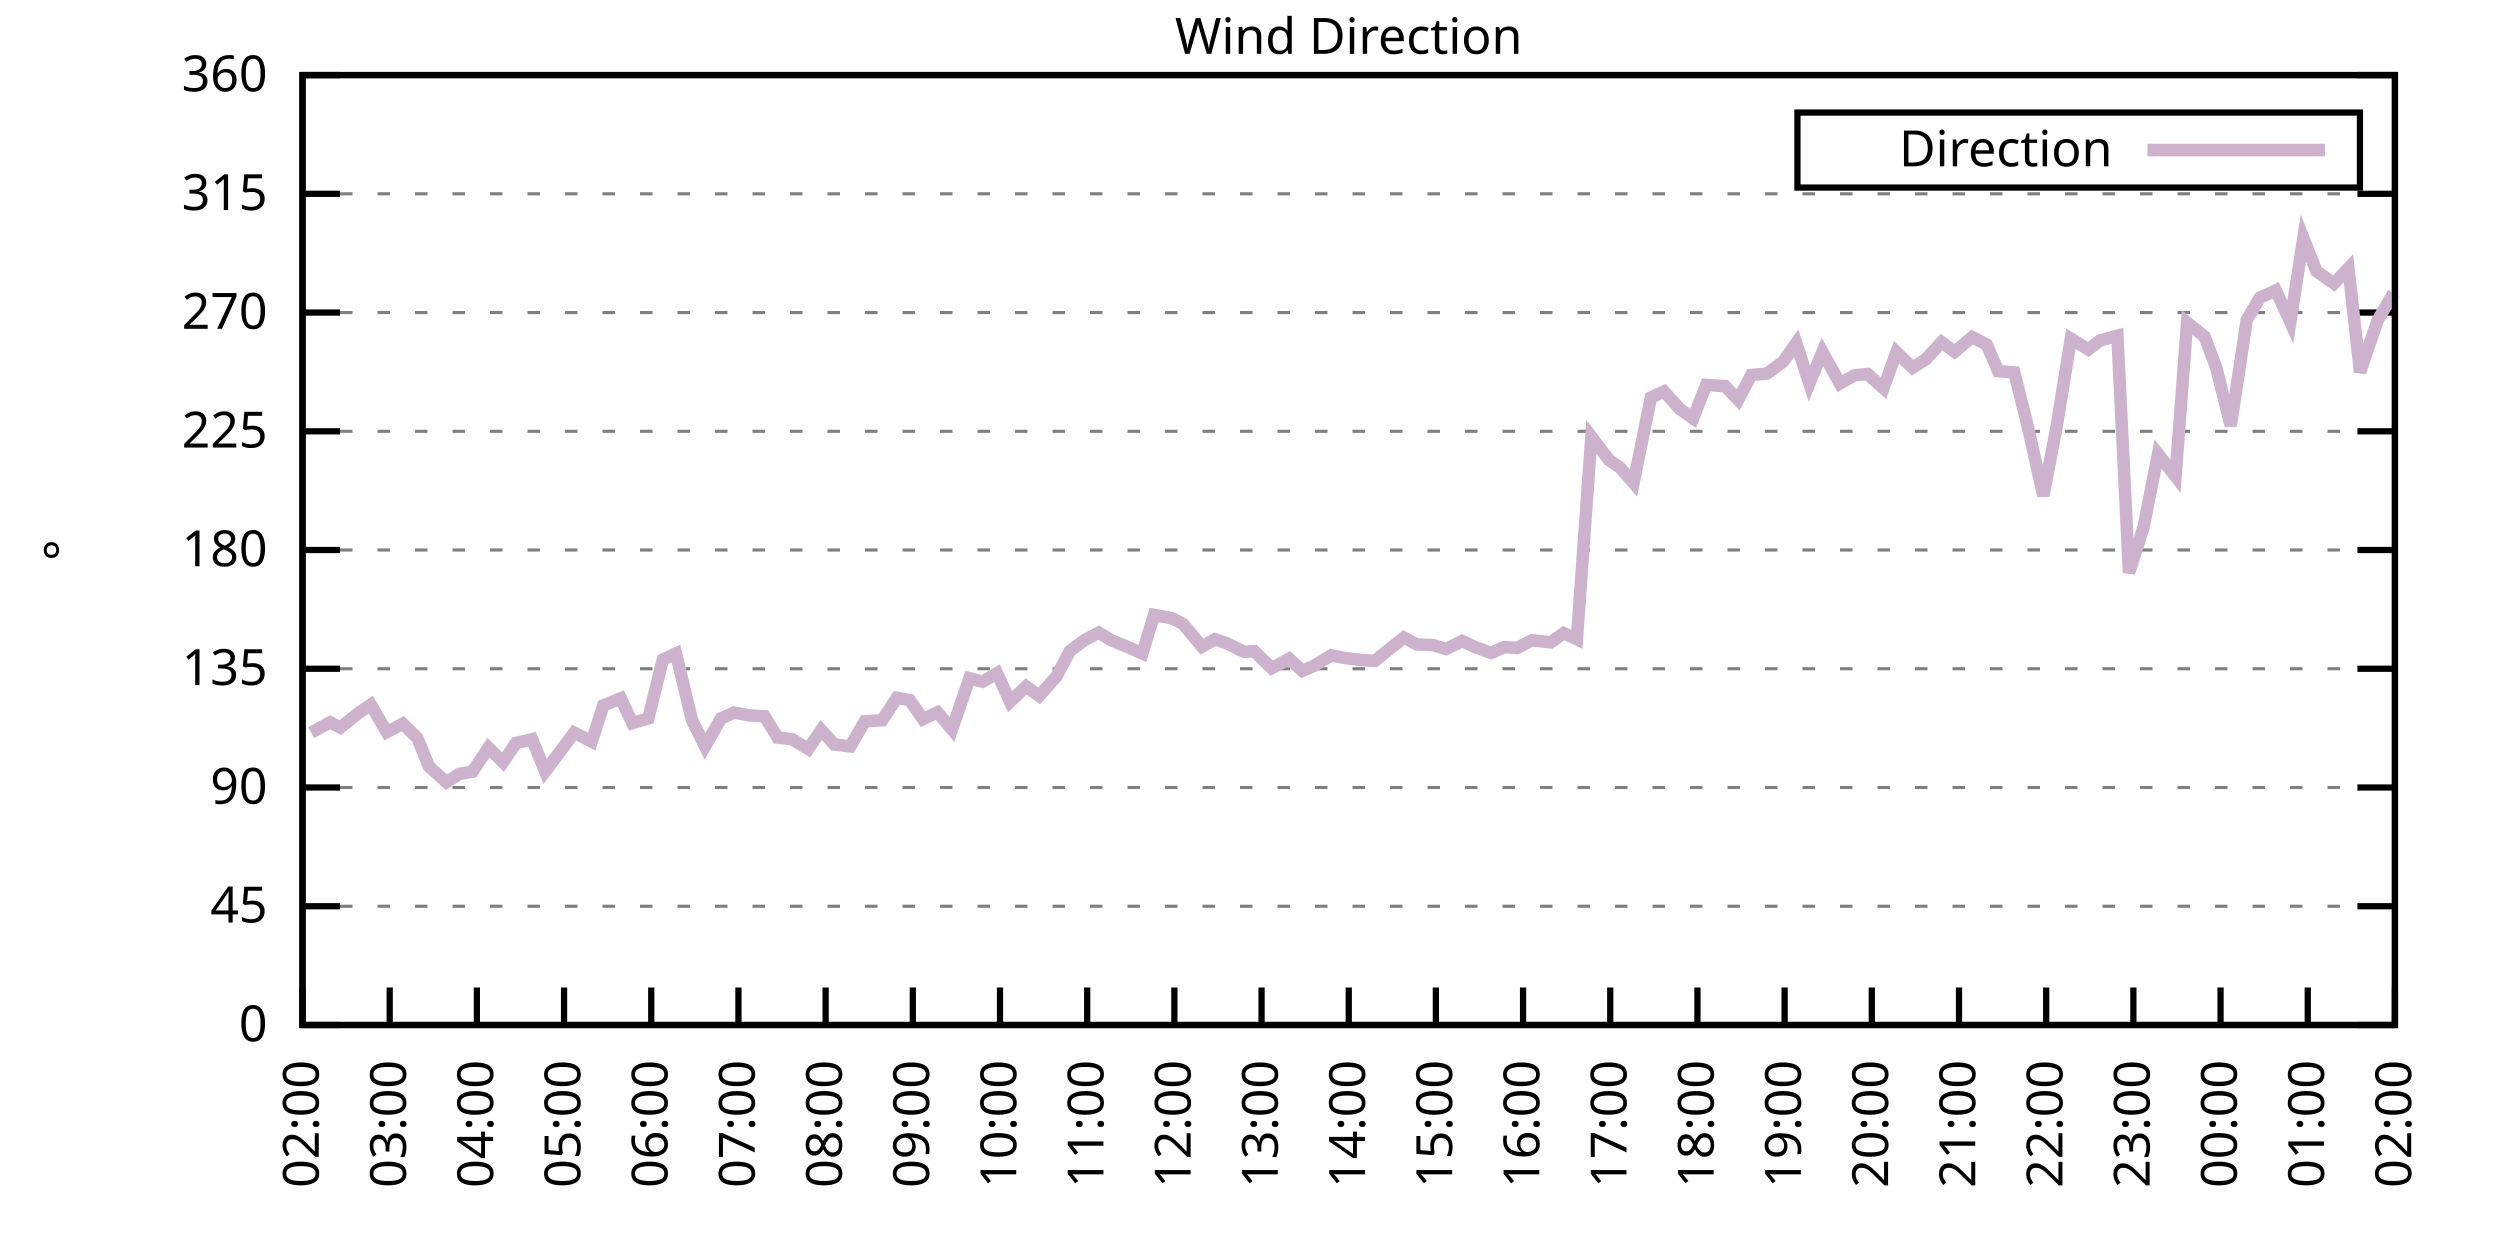
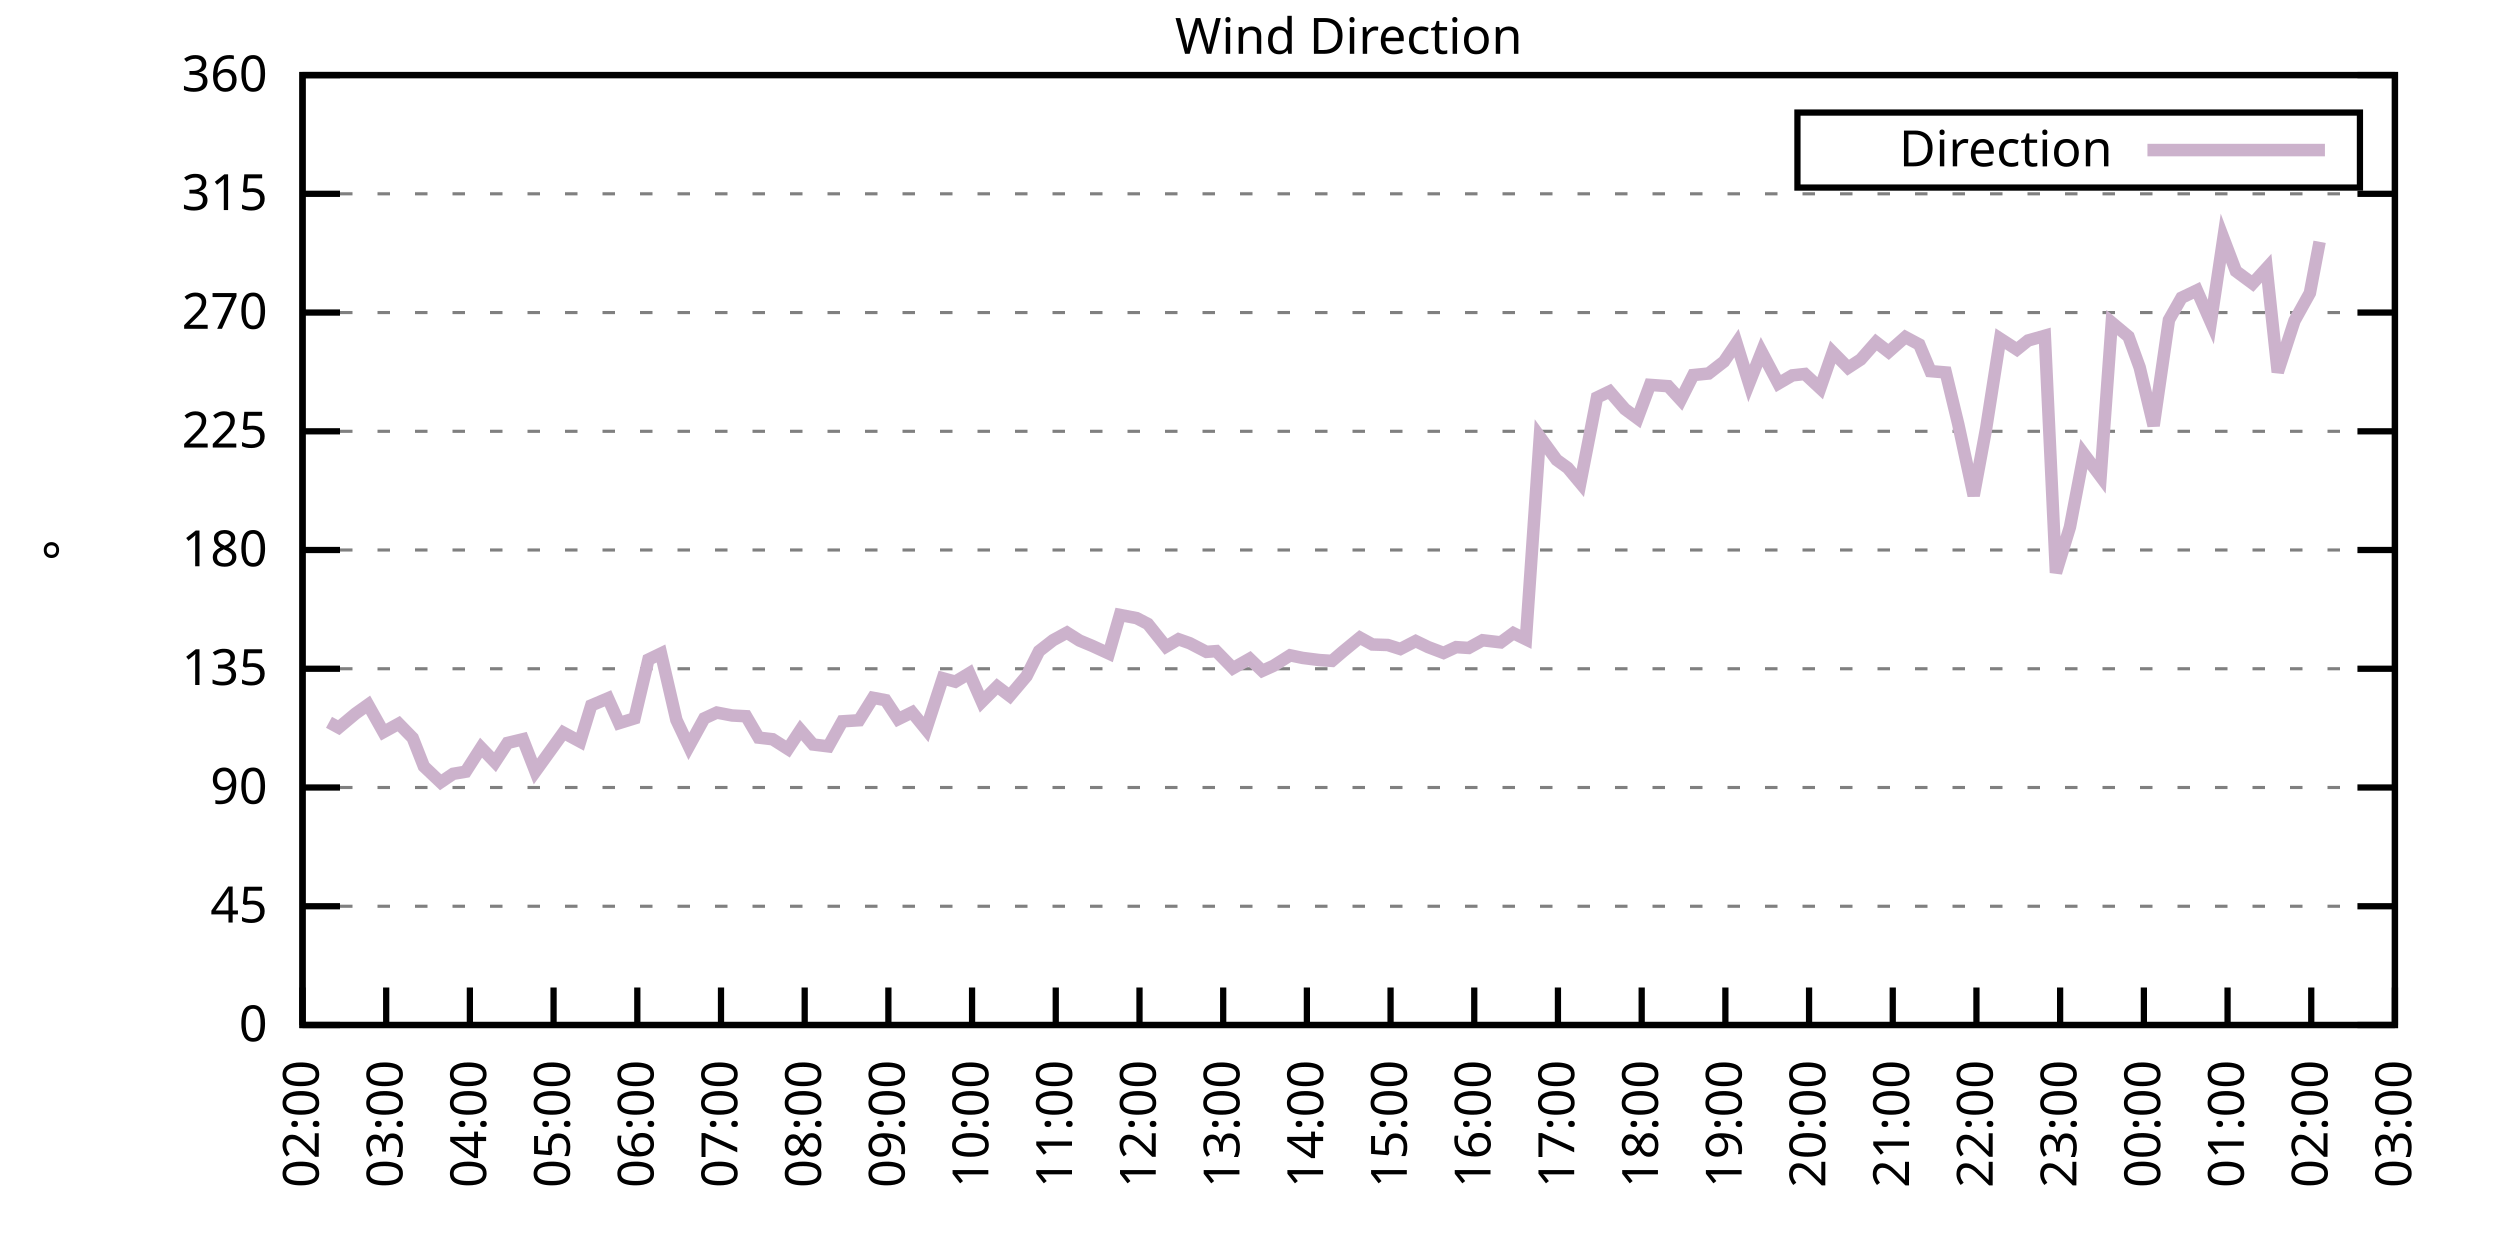
<svg xmlns="http://www.w3.org/2000/svg" xmlns:xlink="http://www.w3.org/1999/xlink" width="400" height="200" viewBox="0 0 400 200">
  <g id="gnuplot_canvas">
    <rect x="0" y="0" width="400" height="200" fill="none" />
    <defs>
      <circle id="gpDot" r="0.5" stroke-width="0.5" stroke="currentColor" />
      <path id="gpPt0" stroke-width="0.333" stroke="currentColor" d="M-1,0 h2 M0,-1 v2" />
      <path id="gpPt1" stroke-width="0.333" stroke="currentColor" d="M-1,-1 L1,1 M1,-1 L-1,1" />
      <path id="gpPt2" stroke-width="0.333" stroke="currentColor" d="M-1,0 L1,0 M0,-1 L0,1 M-1,-1 L1,1 M-1,1 L1,-1" />
      <rect id="gpPt3" stroke-width="0.333" stroke="currentColor" x="-1" y="-1" width="2" height="2" />
      <rect id="gpPt4" stroke-width="0.333" stroke="currentColor" fill="currentColor" x="-1" y="-1" width="2" height="2" />
      <circle id="gpPt5" stroke-width="0.333" stroke="currentColor" cx="0" cy="0" r="1" />
      <use xlink:href="#gpPt5" id="gpPt6" fill="currentColor" stroke="none" />
      <path id="gpPt7" stroke-width="0.333" stroke="currentColor" d="M0,-1.33 L-1.33,0.67 L1.33,0.67 z" />
      <use xlink:href="#gpPt7" id="gpPt8" fill="currentColor" stroke="none" />
      <use xlink:href="#gpPt7" id="gpPt9" stroke="currentColor" transform="rotate(180)" />
      <use xlink:href="#gpPt9" id="gpPt10" fill="currentColor" stroke="none" />
      <use xlink:href="#gpPt3" id="gpPt11" stroke="currentColor" transform="rotate(45)" />
      <use xlink:href="#gpPt11" id="gpPt12" fill="currentColor" stroke="none" />
      <path id="gpPt13" stroke-width="0.333" stroke="currentColor" d="M0,1.330 L1.265,0.411 L0.782,-1.067 L-0.782,-1.076 L-1.265,0.411 z" />
      <use xlink:href="#gpPt13" id="gpPt14" fill="currentColor" stroke="none" />
      <filter id="textbox" filterUnits="objectBoundingBox" x="0" y="0" height="1" width="1">
        <feFlood flood-color="white" flood-opacity="1" result="bgnd" />
        <feComposite in="SourceGraphic" in2="bgnd" operator="atop" />
      </filter>
      <filter id="greybox" filterUnits="objectBoundingBox" x="0" y="0" height="1" width="1">
        <feFlood flood-color="lightgrey" flood-opacity="1" result="grey" />
        <feComposite in="SourceGraphic" in2="grey" operator="atop" />
      </filter>
    </defs>
    <g fill="none" color="white" stroke="currentColor" stroke-width="1.00" stroke-linecap="butt" stroke-linejoin="miter">
</g>
    <g fill="none" color="black" stroke="currentColor" stroke-width="1.00" stroke-linecap="butt" stroke-linejoin="miter">
      <g stroke="none" shape-rendering="crispEdges">
        <polygon fill="rgb(255, 255, 255)" points="48.40,164.00 383.18,164.00 383.18,12.02 48.40,12.02 " />
      </g>
    </g>
    <g fill="none" color="black" stroke="currentColor" stroke-width="1.00" stroke-linecap="butt" stroke-linejoin="miter">
</g>
    <g fill="none" color="black" stroke="black" stroke-width="0.50" stroke-linecap="butt" stroke-linejoin="miter">
</g>
    <g fill="none" color="gray" stroke="currentColor" stroke-width="0.50" stroke-linecap="butt" stroke-linejoin="miter">
      <path stroke="gray" stroke-dasharray="2,4" class="gridline" d="M48.40,164.00 L383.19,164.00  " />
    </g>
    <g fill="none" color="gray" stroke="gray" stroke-width="1.00" stroke-linecap="butt" stroke-linejoin="miter">
</g>
    <g fill="none" color="black" stroke="currentColor" stroke-width="1.00" stroke-linecap="butt" stroke-linejoin="miter">
      <path stroke="black" d="M48.40,164.00 L54.40,164.00 M383.19,164.00 L377.19,164.00  " />
      <g transform="translate(42.80,166.60)" stroke="none" fill="black" font-family="Sans" font-size="8.00" text-anchor="end">
        <text>
          <tspan font-family="Sans"> 0</tspan>
        </text>
      </g>
    </g>
    <g fill="none" color="black" stroke="currentColor" stroke-width="1.00" stroke-linecap="butt" stroke-linejoin="miter">
</g>
    <g fill="none" color="black" stroke="black" stroke-width="0.50" stroke-linecap="butt" stroke-linejoin="miter">
</g>
    <g fill="none" color="gray" stroke="currentColor" stroke-width="0.50" stroke-linecap="butt" stroke-linejoin="miter">
      <path stroke="gray" stroke-dasharray="2,4" class="gridline" d="M48.40,145.00 L383.19,145.00  " />
    </g>
    <g fill="none" color="gray" stroke="gray" stroke-width="1.00" stroke-linecap="butt" stroke-linejoin="miter">
</g>
    <g fill="none" color="black" stroke="currentColor" stroke-width="1.00" stroke-linecap="butt" stroke-linejoin="miter">
      <path stroke="black" d="M48.40,145.00 L54.40,145.00 M383.19,145.00 L377.19,145.00  " />
      <g transform="translate(42.80,147.60)" stroke="none" fill="black" font-family="Sans" font-size="8.00" text-anchor="end">
        <text>
          <tspan font-family="Sans"> 45</tspan>
        </text>
      </g>
    </g>
    <g fill="none" color="black" stroke="currentColor" stroke-width="1.00" stroke-linecap="butt" stroke-linejoin="miter">
</g>
    <g fill="none" color="black" stroke="black" stroke-width="0.50" stroke-linecap="butt" stroke-linejoin="miter">
</g>
    <g fill="none" color="gray" stroke="currentColor" stroke-width="0.50" stroke-linecap="butt" stroke-linejoin="miter">
      <path stroke="gray" stroke-dasharray="2,4" class="gridline" d="M48.40,126.00 L383.19,126.00  " />
    </g>
    <g fill="none" color="gray" stroke="gray" stroke-width="1.00" stroke-linecap="butt" stroke-linejoin="miter">
</g>
    <g fill="none" color="black" stroke="currentColor" stroke-width="1.00" stroke-linecap="butt" stroke-linejoin="miter">
      <path stroke="black" d="M48.40,126.00 L54.40,126.00 M383.19,126.00 L377.19,126.00  " />
      <g transform="translate(42.80,128.60)" stroke="none" fill="black" font-family="Sans" font-size="8.00" text-anchor="end">
        <text>
          <tspan font-family="Sans"> 90</tspan>
        </text>
      </g>
    </g>
    <g fill="none" color="black" stroke="currentColor" stroke-width="1.00" stroke-linecap="butt" stroke-linejoin="miter">
</g>
    <g fill="none" color="black" stroke="black" stroke-width="0.50" stroke-linecap="butt" stroke-linejoin="miter">
</g>
    <g fill="none" color="gray" stroke="currentColor" stroke-width="0.50" stroke-linecap="butt" stroke-linejoin="miter">
      <path stroke="gray" stroke-dasharray="2,4" class="gridline" d="M48.40,107.00 L383.19,107.00  " />
    </g>
    <g fill="none" color="gray" stroke="gray" stroke-width="1.00" stroke-linecap="butt" stroke-linejoin="miter">
</g>
    <g fill="none" color="black" stroke="currentColor" stroke-width="1.00" stroke-linecap="butt" stroke-linejoin="miter">
      <path stroke="black" d="M48.40,107.00 L54.40,107.00 M383.19,107.00 L377.19,107.00  " />
      <g transform="translate(42.80,109.60)" stroke="none" fill="black" font-family="Sans" font-size="8.00" text-anchor="end">
        <text>
          <tspan font-family="Sans"> 135</tspan>
        </text>
      </g>
    </g>
    <g fill="none" color="black" stroke="currentColor" stroke-width="1.00" stroke-linecap="butt" stroke-linejoin="miter">
</g>
    <g fill="none" color="black" stroke="black" stroke-width="0.50" stroke-linecap="butt" stroke-linejoin="miter">
</g>
    <g fill="none" color="gray" stroke="currentColor" stroke-width="0.50" stroke-linecap="butt" stroke-linejoin="miter">
      <path stroke="gray" stroke-dasharray="2,4" class="gridline" d="M48.40,88.00 L383.19,88.00  " />
    </g>
    <g fill="none" color="gray" stroke="gray" stroke-width="1.00" stroke-linecap="butt" stroke-linejoin="miter">
</g>
    <g fill="none" color="black" stroke="currentColor" stroke-width="1.00" stroke-linecap="butt" stroke-linejoin="miter">
      <path stroke="black" d="M48.40,88.00 L54.40,88.00 M383.19,88.00 L377.19,88.00  " />
      <g transform="translate(42.80,90.60)" stroke="none" fill="black" font-family="Sans" font-size="8.00" text-anchor="end">
        <text>
          <tspan font-family="Sans"> 180</tspan>
        </text>
      </g>
    </g>
    <g fill="none" color="black" stroke="currentColor" stroke-width="1.00" stroke-linecap="butt" stroke-linejoin="miter">
</g>
    <g fill="none" color="black" stroke="black" stroke-width="0.50" stroke-linecap="butt" stroke-linejoin="miter">
</g>
    <g fill="none" color="gray" stroke="currentColor" stroke-width="0.50" stroke-linecap="butt" stroke-linejoin="miter">
      <path stroke="gray" stroke-dasharray="2,4" class="gridline" d="M48.40,69.01 L383.19,69.01  " />
    </g>
    <g fill="none" color="gray" stroke="gray" stroke-width="1.00" stroke-linecap="butt" stroke-linejoin="miter">
</g>
    <g fill="none" color="black" stroke="currentColor" stroke-width="1.00" stroke-linecap="butt" stroke-linejoin="miter">
      <path stroke="black" d="M48.40,69.01 L54.40,69.01 M383.19,69.01 L377.19,69.01  " />
      <g transform="translate(42.80,71.61)" stroke="none" fill="black" font-family="Sans" font-size="8.00" text-anchor="end">
        <text>
          <tspan font-family="Sans"> 225</tspan>
        </text>
      </g>
    </g>
    <g fill="none" color="black" stroke="currentColor" stroke-width="1.00" stroke-linecap="butt" stroke-linejoin="miter">
</g>
    <g fill="none" color="black" stroke="black" stroke-width="0.50" stroke-linecap="butt" stroke-linejoin="miter">
</g>
    <g fill="none" color="gray" stroke="currentColor" stroke-width="0.50" stroke-linecap="butt" stroke-linejoin="miter">
      <path stroke="gray" stroke-dasharray="2,4" class="gridline" d="M48.40,50.01 L383.19,50.01  " />
    </g>
    <g fill="none" color="gray" stroke="gray" stroke-width="1.00" stroke-linecap="butt" stroke-linejoin="miter">
</g>
    <g fill="none" color="black" stroke="currentColor" stroke-width="1.00" stroke-linecap="butt" stroke-linejoin="miter">
      <path stroke="black" d="M48.40,50.01 L54.40,50.01 M383.19,50.01 L377.19,50.01  " />
      <g transform="translate(42.80,52.61)" stroke="none" fill="black" font-family="Sans" font-size="8.00" text-anchor="end">
        <text>
          <tspan font-family="Sans"> 270</tspan>
        </text>
      </g>
    </g>
    <g fill="none" color="black" stroke="currentColor" stroke-width="1.00" stroke-linecap="butt" stroke-linejoin="miter">
</g>
    <g fill="none" color="black" stroke="black" stroke-width="0.50" stroke-linecap="butt" stroke-linejoin="miter">
</g>
    <g fill="none" color="gray" stroke="currentColor" stroke-width="0.50" stroke-linecap="butt" stroke-linejoin="miter">
      <path stroke="gray" stroke-dasharray="2,4" class="gridline" d="M48.40,31.01 L383.19,31.01  " />
    </g>
    <g fill="none" color="gray" stroke="gray" stroke-width="1.00" stroke-linecap="butt" stroke-linejoin="miter">
</g>
    <g fill="none" color="black" stroke="currentColor" stroke-width="1.00" stroke-linecap="butt" stroke-linejoin="miter">
      <path stroke="black" d="M48.40,31.01 L54.40,31.01 M383.19,31.01 L377.19,31.01  " />
      <g transform="translate(42.80,33.61)" stroke="none" fill="black" font-family="Sans" font-size="8.00" text-anchor="end">
        <text>
          <tspan font-family="Sans"> 315</tspan>
        </text>
      </g>
    </g>
    <g fill="none" color="black" stroke="currentColor" stroke-width="1.00" stroke-linecap="butt" stroke-linejoin="miter">
</g>
    <g fill="none" color="black" stroke="black" stroke-width="0.50" stroke-linecap="butt" stroke-linejoin="miter">
</g>
    <g fill="none" color="gray" stroke="currentColor" stroke-width="0.50" stroke-linecap="butt" stroke-linejoin="miter">
      <path stroke="gray" stroke-dasharray="2,4" class="gridline" d="M48.40,12.01 L383.19,12.01  " />
    </g>
    <g fill="none" color="gray" stroke="gray" stroke-width="1.00" stroke-linecap="butt" stroke-linejoin="miter">
</g>
    <g fill="none" color="black" stroke="currentColor" stroke-width="1.00" stroke-linecap="butt" stroke-linejoin="miter">
      <path stroke="black" d="M48.40,12.01 L54.40,12.01 M383.19,12.01 L377.19,12.01  " />
      <g transform="translate(42.80,14.61)" stroke="none" fill="black" font-family="Sans" font-size="8.00" text-anchor="end">
        <text>
          <tspan font-family="Sans"> 360</tspan>
        </text>
      </g>
    </g>
    <g fill="none" color="black" stroke="currentColor" stroke-width="1.00" stroke-linecap="butt" stroke-linejoin="miter">
      <path stroke="black" d="M48.40,164.00 L48.40,158.00  " />
      <g transform="translate(51.00,169.60) rotate(270.00)" stroke="none" fill="black" font-family="Sans" font-size="8.00" text-anchor="end">
        <text>
          <tspan font-family="Sans">02:00</tspan>
        </text>
      </g>
    </g>
    <g fill="none" color="black" stroke="currentColor" stroke-width="1.00" stroke-linecap="butt" stroke-linejoin="miter">
-       <path stroke="black" d="M62.35,164.00 L62.35,158.00  " />
-       <g transform="translate(64.95,169.60) rotate(270.00)" stroke="none" fill="black" font-family="Sans" font-size="8.00" text-anchor="end">
+       <path stroke="black" d="M61.79,164.00 L61.79,158.00  " />
+       <g transform="translate(64.39,169.60) rotate(270.00)" stroke="none" fill="black" font-family="Sans" font-size="8.00" text-anchor="end">
        <text>
          <tspan font-family="Sans">03:00</tspan>
        </text>
      </g>
    </g>
    <g fill="none" color="black" stroke="currentColor" stroke-width="1.00" stroke-linecap="butt" stroke-linejoin="miter">
-       <path stroke="black" d="M76.30,164.00 L76.30,158.00  " />
-       <g transform="translate(78.90,169.60) rotate(270.00)" stroke="none" fill="black" font-family="Sans" font-size="8.00" text-anchor="end">
+       <path stroke="black" d="M75.18,164.00 L75.18,158.00  " />
+       <g transform="translate(77.78,169.60) rotate(270.00)" stroke="none" fill="black" font-family="Sans" font-size="8.00" text-anchor="end">
        <text>
          <tspan font-family="Sans">04:00</tspan>
        </text>
      </g>
    </g>
    <g fill="none" color="black" stroke="currentColor" stroke-width="1.00" stroke-linecap="butt" stroke-linejoin="miter">
-       <path stroke="black" d="M90.25,164.00 L90.25,158.00  " />
-       <g transform="translate(92.85,169.60) rotate(270.00)" stroke="none" fill="black" font-family="Sans" font-size="8.00" text-anchor="end">
+       <path stroke="black" d="M88.57,164.00 L88.57,158.00  " />
+       <g transform="translate(91.17,169.60) rotate(270.00)" stroke="none" fill="black" font-family="Sans" font-size="8.00" text-anchor="end">
        <text>
          <tspan font-family="Sans">05:00</tspan>
        </text>
      </g>
    </g>
    <g fill="none" color="black" stroke="currentColor" stroke-width="1.00" stroke-linecap="butt" stroke-linejoin="miter">
-       <path stroke="black" d="M104.20,164.00 L104.20,158.00  " />
-       <g transform="translate(106.80,169.60) rotate(270.00)" stroke="none" fill="black" font-family="Sans" font-size="8.00" text-anchor="end">
+       <path stroke="black" d="M101.97,164.00 L101.97,158.00  " />
+       <g transform="translate(104.57,169.60) rotate(270.00)" stroke="none" fill="black" font-family="Sans" font-size="8.00" text-anchor="end">
        <text>
          <tspan font-family="Sans">06:00</tspan>
        </text>
      </g>
    </g>
    <g fill="none" color="black" stroke="currentColor" stroke-width="1.00" stroke-linecap="butt" stroke-linejoin="miter">
-       <path stroke="black" d="M118.15,164.00 L118.15,158.00  " />
-       <g transform="translate(120.75,169.60) rotate(270.00)" stroke="none" fill="black" font-family="Sans" font-size="8.00" text-anchor="end">
+       <path stroke="black" d="M115.36,164.00 L115.36,158.00  " />
+       <g transform="translate(117.96,169.60) rotate(270.00)" stroke="none" fill="black" font-family="Sans" font-size="8.00" text-anchor="end">
        <text>
          <tspan font-family="Sans">07:00</tspan>
        </text>
      </g>
    </g>
    <g fill="none" color="black" stroke="currentColor" stroke-width="1.00" stroke-linecap="butt" stroke-linejoin="miter">
-       <path stroke="black" d="M132.10,164.00 L132.10,158.00  " />
-       <g transform="translate(134.70,169.60) rotate(270.00)" stroke="none" fill="black" font-family="Sans" font-size="8.00" text-anchor="end">
+       <path stroke="black" d="M128.75,164.00 L128.75,158.00  " />
+       <g transform="translate(131.35,169.60) rotate(270.00)" stroke="none" fill="black" font-family="Sans" font-size="8.00" text-anchor="end">
        <text>
          <tspan font-family="Sans">08:00</tspan>
        </text>
      </g>
    </g>
    <g fill="none" color="black" stroke="currentColor" stroke-width="1.00" stroke-linecap="butt" stroke-linejoin="miter">
-       <path stroke="black" d="M146.05,164.00 L146.05,158.00  " />
-       <g transform="translate(148.65,169.60) rotate(270.00)" stroke="none" fill="black" font-family="Sans" font-size="8.00" text-anchor="end">
+       <path stroke="black" d="M142.14,164.00 L142.14,158.00  " />
+       <g transform="translate(144.74,169.60) rotate(270.00)" stroke="none" fill="black" font-family="Sans" font-size="8.00" text-anchor="end">
        <text>
          <tspan font-family="Sans">09:00</tspan>
        </text>
      </g>
    </g>
    <g fill="none" color="black" stroke="currentColor" stroke-width="1.00" stroke-linecap="butt" stroke-linejoin="miter">
-       <path stroke="black" d="M160.00,164.00 L160.00,158.00  " />
-       <g transform="translate(162.60,169.60) rotate(270.00)" stroke="none" fill="black" font-family="Sans" font-size="8.00" text-anchor="end">
+       <path stroke="black" d="M155.53,164.00 L155.53,158.00  " />
+       <g transform="translate(158.13,169.60) rotate(270.00)" stroke="none" fill="black" font-family="Sans" font-size="8.00" text-anchor="end">
        <text>
          <tspan font-family="Sans">10:00</tspan>
        </text>
      </g>
    </g>
    <g fill="none" color="black" stroke="currentColor" stroke-width="1.00" stroke-linecap="butt" stroke-linejoin="miter">
-       <path stroke="black" d="M173.95,164.00 L173.95,158.00  " />
-       <g transform="translate(176.55,169.60) rotate(270.00)" stroke="none" fill="black" font-family="Sans" font-size="8.00" text-anchor="end">
+       <path stroke="black" d="M168.92,164.00 L168.92,158.00  " />
+       <g transform="translate(171.52,169.60) rotate(270.00)" stroke="none" fill="black" font-family="Sans" font-size="8.00" text-anchor="end">
        <text>
          <tspan font-family="Sans">11:00</tspan>
        </text>
      </g>
    </g>
    <g fill="none" color="black" stroke="currentColor" stroke-width="1.00" stroke-linecap="butt" stroke-linejoin="miter">
-       <path stroke="black" d="M187.90,164.00 L187.90,158.00  " />
-       <g transform="translate(190.50,169.60) rotate(270.00)" stroke="none" fill="black" font-family="Sans" font-size="8.00" text-anchor="end">
+       <path stroke="black" d="M182.32,164.00 L182.32,158.00  " />
+       <g transform="translate(184.92,169.60) rotate(270.00)" stroke="none" fill="black" font-family="Sans" font-size="8.00" text-anchor="end">
        <text>
          <tspan font-family="Sans">12:00</tspan>
        </text>
      </g>
    </g>
    <g fill="none" color="black" stroke="currentColor" stroke-width="1.00" stroke-linecap="butt" stroke-linejoin="miter">
-       <path stroke="black" d="M201.85,164.00 L201.85,158.00  " />
-       <g transform="translate(204.45,169.60) rotate(270.00)" stroke="none" fill="black" font-family="Sans" font-size="8.00" text-anchor="end">
+       <path stroke="black" d="M195.71,164.00 L195.71,158.00  " />
+       <g transform="translate(198.31,169.60) rotate(270.00)" stroke="none" fill="black" font-family="Sans" font-size="8.00" text-anchor="end">
        <text>
          <tspan font-family="Sans">13:00</tspan>
        </text>
      </g>
    </g>
    <g fill="none" color="black" stroke="currentColor" stroke-width="1.00" stroke-linecap="butt" stroke-linejoin="miter">
-       <path stroke="black" d="M215.80,164.00 L215.80,158.00  " />
-       <g transform="translate(218.40,169.60) rotate(270.00)" stroke="none" fill="black" font-family="Sans" font-size="8.00" text-anchor="end">
+       <path stroke="black" d="M209.10,164.00 L209.10,158.00  " />
+       <g transform="translate(211.70,169.60) rotate(270.00)" stroke="none" fill="black" font-family="Sans" font-size="8.00" text-anchor="end">
        <text>
          <tspan font-family="Sans">14:00</tspan>
        </text>
      </g>
    </g>
    <g fill="none" color="black" stroke="currentColor" stroke-width="1.00" stroke-linecap="butt" stroke-linejoin="miter">
-       <path stroke="black" d="M229.74,164.00 L229.74,158.00  " />
-       <g transform="translate(232.34,169.60) rotate(270.00)" stroke="none" fill="black" font-family="Sans" font-size="8.00" text-anchor="end">
+       <path stroke="black" d="M222.49,164.00 L222.49,158.00  " />
+       <g transform="translate(225.09,169.60) rotate(270.00)" stroke="none" fill="black" font-family="Sans" font-size="8.00" text-anchor="end">
        <text>
          <tspan font-family="Sans">15:00</tspan>
        </text>
      </g>
    </g>
    <g fill="none" color="black" stroke="currentColor" stroke-width="1.00" stroke-linecap="butt" stroke-linejoin="miter">
-       <path stroke="black" d="M243.69,164.00 L243.69,158.00  " />
-       <g transform="translate(246.29,169.60) rotate(270.00)" stroke="none" fill="black" font-family="Sans" font-size="8.00" text-anchor="end">
+       <path stroke="black" d="M235.88,164.00 L235.88,158.00  " />
+       <g transform="translate(238.48,169.60) rotate(270.00)" stroke="none" fill="black" font-family="Sans" font-size="8.00" text-anchor="end">
        <text>
          <tspan font-family="Sans">16:00</tspan>
        </text>
      </g>
    </g>
    <g fill="none" color="black" stroke="currentColor" stroke-width="1.00" stroke-linecap="butt" stroke-linejoin="miter">
-       <path stroke="black" d="M257.64,164.00 L257.64,158.00  " />
-       <g transform="translate(260.24,169.60) rotate(270.00)" stroke="none" fill="black" font-family="Sans" font-size="8.00" text-anchor="end">
+       <path stroke="black" d="M249.27,164.00 L249.27,158.00  " />
+       <g transform="translate(251.87,169.60) rotate(270.00)" stroke="none" fill="black" font-family="Sans" font-size="8.00" text-anchor="end">
        <text>
          <tspan font-family="Sans">17:00</tspan>
        </text>
      </g>
    </g>
    <g fill="none" color="black" stroke="currentColor" stroke-width="1.00" stroke-linecap="butt" stroke-linejoin="miter">
-       <path stroke="black" d="M271.59,164.00 L271.59,158.00  " />
-       <g transform="translate(274.19,169.60) rotate(270.00)" stroke="none" fill="black" font-family="Sans" font-size="8.00" text-anchor="end">
+       <path stroke="black" d="M262.67,164.00 L262.67,158.00  " />
+       <g transform="translate(265.27,169.60) rotate(270.00)" stroke="none" fill="black" font-family="Sans" font-size="8.00" text-anchor="end">
        <text>
          <tspan font-family="Sans">18:00</tspan>
        </text>
      </g>
    </g>
    <g fill="none" color="black" stroke="currentColor" stroke-width="1.00" stroke-linecap="butt" stroke-linejoin="miter">
-       <path stroke="black" d="M285.54,164.00 L285.54,158.00  " />
-       <g transform="translate(288.14,169.60) rotate(270.00)" stroke="none" fill="black" font-family="Sans" font-size="8.00" text-anchor="end">
+       <path stroke="black" d="M276.06,164.00 L276.06,158.00  " />
+       <g transform="translate(278.66,169.60) rotate(270.00)" stroke="none" fill="black" font-family="Sans" font-size="8.00" text-anchor="end">
        <text>
          <tspan font-family="Sans">19:00</tspan>
        </text>
      </g>
    </g>
    <g fill="none" color="black" stroke="currentColor" stroke-width="1.00" stroke-linecap="butt" stroke-linejoin="miter">
-       <path stroke="black" d="M299.49,164.00 L299.49,158.00  " />
-       <g transform="translate(302.09,169.60) rotate(270.00)" stroke="none" fill="black" font-family="Sans" font-size="8.00" text-anchor="end">
+       <path stroke="black" d="M289.45,164.00 L289.45,158.00  " />
+       <g transform="translate(292.05,169.60) rotate(270.00)" stroke="none" fill="black" font-family="Sans" font-size="8.00" text-anchor="end">
        <text>
          <tspan font-family="Sans">20:00</tspan>
        </text>
      </g>
    </g>
    <g fill="none" color="black" stroke="currentColor" stroke-width="1.00" stroke-linecap="butt" stroke-linejoin="miter">
-       <path stroke="black" d="M313.44,164.00 L313.44,158.00  " />
-       <g transform="translate(316.04,169.60) rotate(270.00)" stroke="none" fill="black" font-family="Sans" font-size="8.00" text-anchor="end">
+       <path stroke="black" d="M302.84,164.00 L302.84,158.00  " />
+       <g transform="translate(305.44,169.60) rotate(270.00)" stroke="none" fill="black" font-family="Sans" font-size="8.00" text-anchor="end">
        <text>
          <tspan font-family="Sans">21:00</tspan>
        </text>
      </g>
    </g>
    <g fill="none" color="black" stroke="currentColor" stroke-width="1.00" stroke-linecap="butt" stroke-linejoin="miter">
-       <path stroke="black" d="M327.39,164.00 L327.39,158.00  " />
-       <g transform="translate(329.99,169.60) rotate(270.00)" stroke="none" fill="black" font-family="Sans" font-size="8.00" text-anchor="end">
+       <path stroke="black" d="M316.23,164.00 L316.23,158.00  " />
+       <g transform="translate(318.83,169.60) rotate(270.00)" stroke="none" fill="black" font-family="Sans" font-size="8.00" text-anchor="end">
        <text>
          <tspan font-family="Sans">22:00</tspan>
        </text>
      </g>
    </g>
    <g fill="none" color="black" stroke="currentColor" stroke-width="1.00" stroke-linecap="butt" stroke-linejoin="miter">
-       <path stroke="black" d="M341.34,164.00 L341.34,158.00  " />
-       <g transform="translate(343.94,169.60) rotate(270.00)" stroke="none" fill="black" font-family="Sans" font-size="8.00" text-anchor="end">
+       <path stroke="black" d="M329.62,164.00 L329.62,158.00  " />
+       <g transform="translate(332.22,169.60) rotate(270.00)" stroke="none" fill="black" font-family="Sans" font-size="8.00" text-anchor="end">
        <text>
          <tspan font-family="Sans">23:00</tspan>
        </text>
      </g>
    </g>
    <g fill="none" color="black" stroke="currentColor" stroke-width="1.00" stroke-linecap="butt" stroke-linejoin="miter">
-       <path stroke="black" d="M355.29,164.00 L355.29,158.00  " />
-       <g transform="translate(357.89,169.60) rotate(270.00)" stroke="none" fill="black" font-family="Sans" font-size="8.00" text-anchor="end">
+       <path stroke="black" d="M343.02,164.00 L343.02,158.00  " />
+       <g transform="translate(345.62,169.60) rotate(270.00)" stroke="none" fill="black" font-family="Sans" font-size="8.00" text-anchor="end">
        <text>
          <tspan font-family="Sans">00:00</tspan>
        </text>
      </g>
    </g>
    <g fill="none" color="black" stroke="currentColor" stroke-width="1.00" stroke-linecap="butt" stroke-linejoin="miter">
-       <path stroke="black" d="M369.24,164.00 L369.24,158.00  " />
-       <g transform="translate(371.84,169.60) rotate(270.00)" stroke="none" fill="black" font-family="Sans" font-size="8.00" text-anchor="end">
+       <path stroke="black" d="M356.41,164.00 L356.41,158.00  " />
+       <g transform="translate(359.01,169.60) rotate(270.00)" stroke="none" fill="black" font-family="Sans" font-size="8.00" text-anchor="end">
        <text>
          <tspan font-family="Sans">01:00</tspan>
+         </text>
+       </g>
+     </g>
+     <g fill="none" color="black" stroke="currentColor" stroke-width="1.00" stroke-linecap="butt" stroke-linejoin="miter">
+       <path stroke="black" d="M369.80,164.00 L369.80,158.00  " />
+       <g transform="translate(372.40,169.60) rotate(270.00)" stroke="none" fill="black" font-family="Sans" font-size="8.00" text-anchor="end">
+         <text>
+           <tspan font-family="Sans">02:00</tspan>
        </text>
      </g>
    </g>
    <g fill="none" color="black" stroke="currentColor" stroke-width="1.00" stroke-linecap="butt" stroke-linejoin="miter">
      <path stroke="black" d="M383.19,164.00 L383.19,158.00  " />
      <g transform="translate(385.79,169.60) rotate(270.00)" stroke="none" fill="black" font-family="Sans" font-size="8.00" text-anchor="end">
        <text>
-           <tspan font-family="Sans">02:00</tspan>
+           <tspan font-family="Sans">03:00</tspan>
        </text>
      </g>
    </g>
    <g fill="none" color="black" stroke="currentColor" stroke-width="1.00" stroke-linecap="butt" stroke-linejoin="miter">
</g>
    <g fill="none" color="black" stroke="currentColor" stroke-width="1.00" stroke-linecap="butt" stroke-linejoin="miter">
      <path stroke="black" d="M48.40,12.01 L48.40,164.00 L383.19,164.00 L383.19,12.01 L48.40,12.01 Z  " />
    </g>
    <g fill="none" color="black" stroke="currentColor" stroke-width="1.00" stroke-linecap="butt" stroke-linejoin="miter">
</g>
    <g fill="none" color="black" stroke="currentColor" stroke-width="1.00" stroke-linecap="butt" stroke-linejoin="miter">
      <path stroke="black" d="M287.59,30.01 L287.59,18.01 L377.59,18.01 L377.59,30.01 L287.59,30.01 Z  " />
    </g>
    <g id="Wind_direction_plot_1">
      <g fill="none" color="white" stroke="black" stroke-width="2.00" stroke-linecap="butt" stroke-linejoin="miter">
</g>
      <g fill="none" color="black" stroke="currentColor" stroke-width="2.00" stroke-linecap="butt" stroke-linejoin="miter">
        <g transform="translate(337.99,26.61)" stroke="none" fill="black" font-family="Sans" font-size="8.00" text-anchor="end">
          <text>
            <tspan font-family="Sans">Direction</tspan>
          </text>
        </g>
      </g>
      <g fill="none" color="black" stroke="currentColor" stroke-width="2.00" stroke-linecap="butt" stroke-linejoin="miter">
-         <path stroke="rgb(204, 178, 204)" d="M343.59,24.01 L371.99,24.01 M49.79,117.22 L52.82,115.57 L54.44,116.42 L57.23,114.18 L59.33,112.75 L61.88,117.14   L64.44,115.79 L66.77,118.07 L68.63,122.62 L71.42,125.16 L73.51,123.81 L75.60,123.47 L78.16,119.63 L80.48,121.95   L82.58,118.87 L85.13,118.28 L87.23,123.43 L91.88,117.22 L94.67,118.66 L96.53,112.87 L99.32,111.73 L101.18,115.70   L103.73,114.94 L106.06,105.53 L108.15,104.56 L110.71,115.19 L112.80,119.42 L115.36,114.94 L117.45,114.01 L120.01,114.48   L122.33,114.60 L124.43,118.02 L126.75,118.28 L129.31,119.84 L131.40,116.80 L133.49,119.12 L136.05,119.42 L138.37,115.41   L141.16,115.24 L143.49,111.65 L145.58,112.03 L147.67,115.07 L150.00,113.97 L152.32,116.71 L155.11,108.52 L157.21,109.07   L159.53,107.72 L161.62,112.28 L164.18,109.83 L166.27,111.35 L169.06,108.19 L171.16,104.18 L173.48,102.44 L175.81,101.22   L177.90,102.49 L179.99,103.33 L182.78,104.56 L184.64,98.39 L187.43,98.90 L189.29,99.83 L192.31,103.46 L194.41,102.28   L196.27,102.91 L199.06,104.30 L200.68,104.18 L203.47,106.92 L206.26,105.40 L208.36,107.34 L210.22,106.54 L213.01,104.85   L215.10,105.27 L217.89,105.61 L219.98,105.74 L221.84,104.22 L224.63,102.02 L226.72,103.12 L229.28,103.20 L231.37,103.84   L233.93,102.57 L236.02,103.54 L238.58,104.47 L240.67,103.54 L242.76,103.67 L245.09,102.44 L248.11,102.78 L250.20,101.30   L252.30,102.28 L254.62,69.89 L257.41,73.57 L259.27,74.87 L261.36,77.28 L264.15,63.60 L266.25,62.63 L268.80,65.46   L270.90,66.94 L272.99,61.58 L276.01,61.79 L278.10,63.98 L280.20,60.01 L282.75,59.76 L285.31,57.86 L287.40,54.90   L289.50,61.36 L291.59,56.30 L294.38,61.36 L296.70,60.06 L298.80,59.84 L301.35,62.12 L303.44,56.34 L306.00,58.83   L308.09,57.52 L310.65,54.74 L312.74,56.30 L315.53,53.93 L317.86,55.12 L319.72,59.38 L322.28,59.59 L324.37,67.91   L326.93,79.31 L329.02,68.50 L331.34,54.19 L334.13,55.92 L335.99,54.48 L338.78,53.72 L340.64,91.64 L342.97,84.33   L345.29,72.64 L348.08,76.23 L349.94,51.61 L352.73,53.85 L354.59,58.79 L356.92,68.12 L359.48,51.19 L361.57,47.64   L364.13,46.46 L366.45,51.53 L368.54,38.10 L370.64,43.38 L373.43,45.36 L375.75,42.91 L377.61,59.55 L380.40,51.32   L382.96,46.88  " />
+         <path stroke="rgb(204, 178, 204)" d="M343.59,24.01 L371.99,24.01 M52.64,115.57 L54.20,116.42 L56.88,114.18 L58.89,112.75 L61.35,117.14 L63.80,115.79   L66.03,118.07 L67.82,122.62 L70.50,125.16 L72.50,123.81 L74.51,123.47 L76.97,119.63 L79.20,121.95 L81.21,118.87   L83.66,118.28 L85.67,123.43 L90.14,117.22 L92.82,118.66 L94.60,112.87 L97.28,111.73 L99.06,115.70 L101.52,114.94   L103.75,105.53 L105.76,104.56 L108.22,115.19 L110.22,119.42 L112.68,114.94 L114.69,114.01 L117.14,114.48 L119.38,114.60   L121.38,118.02 L123.62,118.28 L126.07,119.84 L128.08,116.80 L130.09,119.12 L132.54,119.42 L134.78,115.41 L137.45,115.24   L139.69,111.65 L141.69,112.03 L143.70,115.07 L145.94,113.97 L148.17,116.71 L150.85,108.52 L152.85,109.07 L155.09,107.72   L157.10,112.28 L159.55,109.83 L161.56,111.35 L164.24,108.19 L166.25,104.18 L168.48,102.44 L170.71,101.22 L172.72,102.49   L174.73,103.33 L177.41,104.56 L179.19,98.39 L181.87,98.90 L183.66,99.83 L186.56,103.46 L188.57,102.28 L190.35,102.91   L193.03,104.30 L194.59,104.18 L197.27,106.92 L199.95,105.40 L201.96,107.34 L203.74,106.54 L206.42,104.85 L208.43,105.27   L211.11,105.61 L213.12,105.74 L214.90,104.22 L217.58,102.02 L219.59,103.12 L222.04,103.20 L224.05,103.84 L226.51,102.57   L228.52,103.54 L230.97,104.47 L232.98,103.54 L234.99,103.67 L237.22,102.44 L240.12,102.78 L242.13,101.30 L244.14,102.28   L246.37,69.89 L249.05,73.57 L250.84,74.87 L252.85,77.28 L255.52,63.60 L257.53,62.63 L259.99,65.46 L262.00,66.94   L264.00,61.58 L266.91,61.79 L268.92,63.98 L270.92,60.01 L273.38,59.76 L275.83,57.86 L277.84,54.90 L279.85,61.36   L281.86,56.30 L284.54,61.36 L286.77,60.06 L288.78,59.84 L291.23,62.12 L293.24,56.34 L295.70,58.83 L297.71,57.52   L300.16,54.74 L302.17,56.30 L304.85,53.93 L307.08,55.12 L308.87,59.38 L311.32,59.59 L313.33,67.91 L315.79,79.31   L317.79,68.50 L320.03,54.19 L322.70,55.92 L324.49,54.48 L327.17,53.72 L328.95,91.64 L331.19,84.33 L333.42,72.64   L336.10,76.23 L337.88,51.61 L340.56,53.85 L342.35,58.79 L344.58,68.12 L347.03,51.19 L349.04,47.64 L351.50,46.46   L353.73,51.53 L355.74,38.10 L357.75,43.38 L360.42,45.36 L362.66,42.91 L364.44,59.55 L367.12,51.32 L369.58,46.88   L371.14,38.69  " />
      </g>
    </g>
    <g fill="none" color="black" stroke="currentColor" stroke-width="2.00" stroke-linecap="butt" stroke-linejoin="miter">
</g>
    <g fill="none" color="black" stroke="black" stroke-width="1.00" stroke-linecap="butt" stroke-linejoin="miter">
</g>
    <g fill="none" color="black" stroke="currentColor" stroke-width="1.00" stroke-linecap="butt" stroke-linejoin="miter">
      <path stroke="black" d="M48.40,12.01 L48.40,164.00 L383.19,164.00 L383.19,12.01 L48.40,12.01 Z  " />
      <g transform="translate(12.80,88.01) rotate(270.00)" stroke="none" fill="black" font-family="Sans" font-size="8.00" text-anchor="middle">
        <text>
          <tspan font-family="Sans">°</tspan>
        </text>
      </g>
    </g>
    <g fill="none" color="black" stroke="currentColor" stroke-width="1.00" stroke-linecap="butt" stroke-linejoin="miter">
</g>
    <g fill="none" color="black" stroke="currentColor" stroke-width="1.00" stroke-linecap="butt" stroke-linejoin="miter">
      <g transform="translate(215.79,8.61)" stroke="none" fill="black" font-family="Sans" font-size="8.00" text-anchor="middle">
        <text>
          <tspan font-family="Sans">Wind Direction</tspan>
        </text>
      </g>
    </g>
    <g fill="none" color="black" stroke="currentColor" stroke-width="1.00" stroke-linecap="butt" stroke-linejoin="miter">
</g>
  </g>
</svg>
